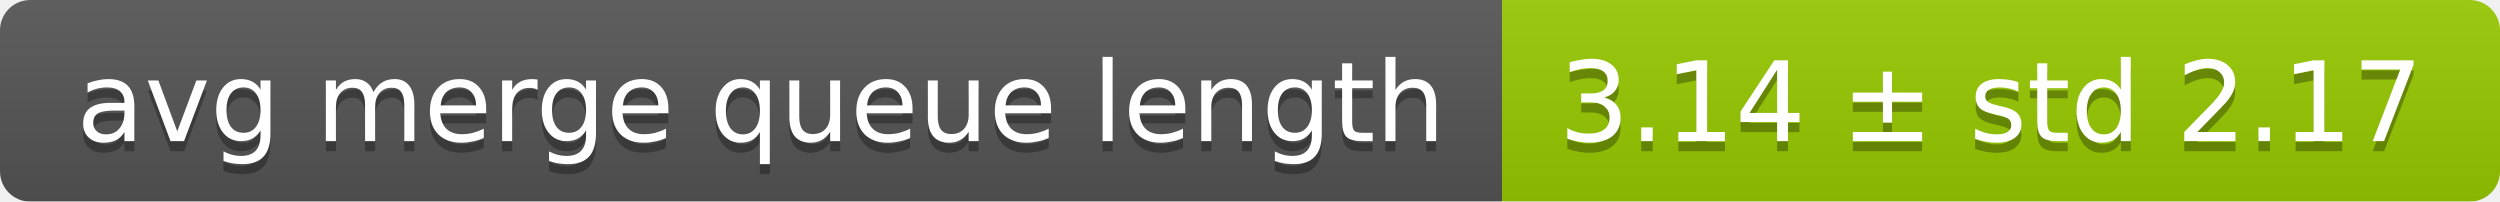
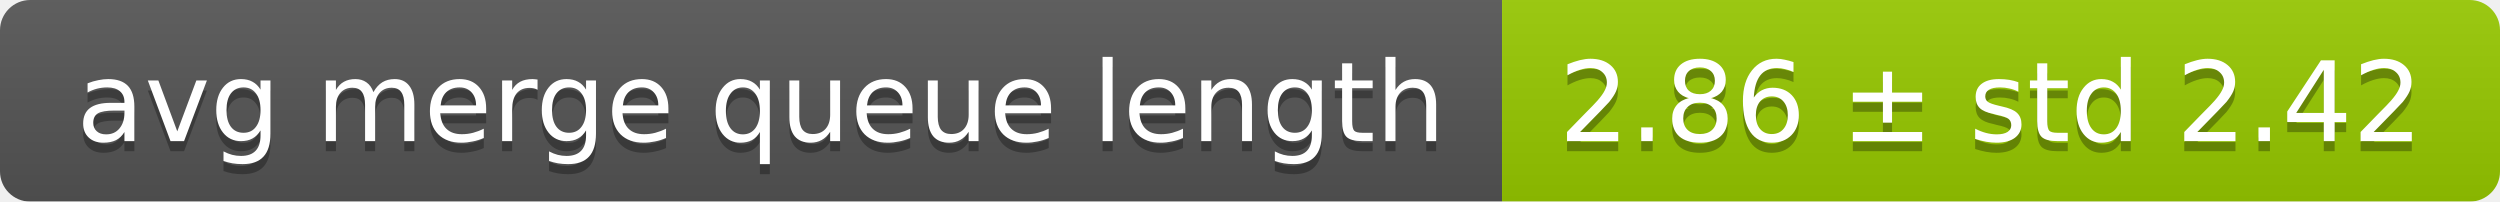
<svg xmlns="http://www.w3.org/2000/svg" width="248" height="20">
  <linearGradient id="smooth" x2="0" y2="100%">
    <stop offset="0" stop-color="#bbb" stop-opacity=".1" />
    <stop offset="1" stop-opacity=".1" />
  </linearGradient>
  <mask id="round">
    <rect width="248" height="20" rx="3" fill="#fff" />
  </mask>
  <g mask="url(#round)">
    <rect width="149" height="20" fill="#555" />
    <rect x="149" width="99" height="20" fill="#97ca00" />
    <rect width="248" height="20" fill="url(#smooth)" />
  </g>
  <g fill="#fff" text-anchor="middle" font-family="DejaVu Sans,Verdana,Geneva,sans-serif" font-size="11">
    <text x="75.5" y="15" fill="#010101" fill-opacity=".3">avg merge queue length</text>
    <text x="75.5" y="14">avg merge queue length</text>
-     <text x="197.5" y="15" fill="#010101" fill-opacity=".3">3.14 ± std 2.17</text>
-     <text x="197.5" y="14">3.14 ± std 2.17</text>
+     <text x="197.5" y="15" fill="#010101" fill-opacity=".3">2.86 ± std 2.42</text>
+     <text x="197.5" y="14">2.86 ± std 2.42</text>
  </g>
</svg>
